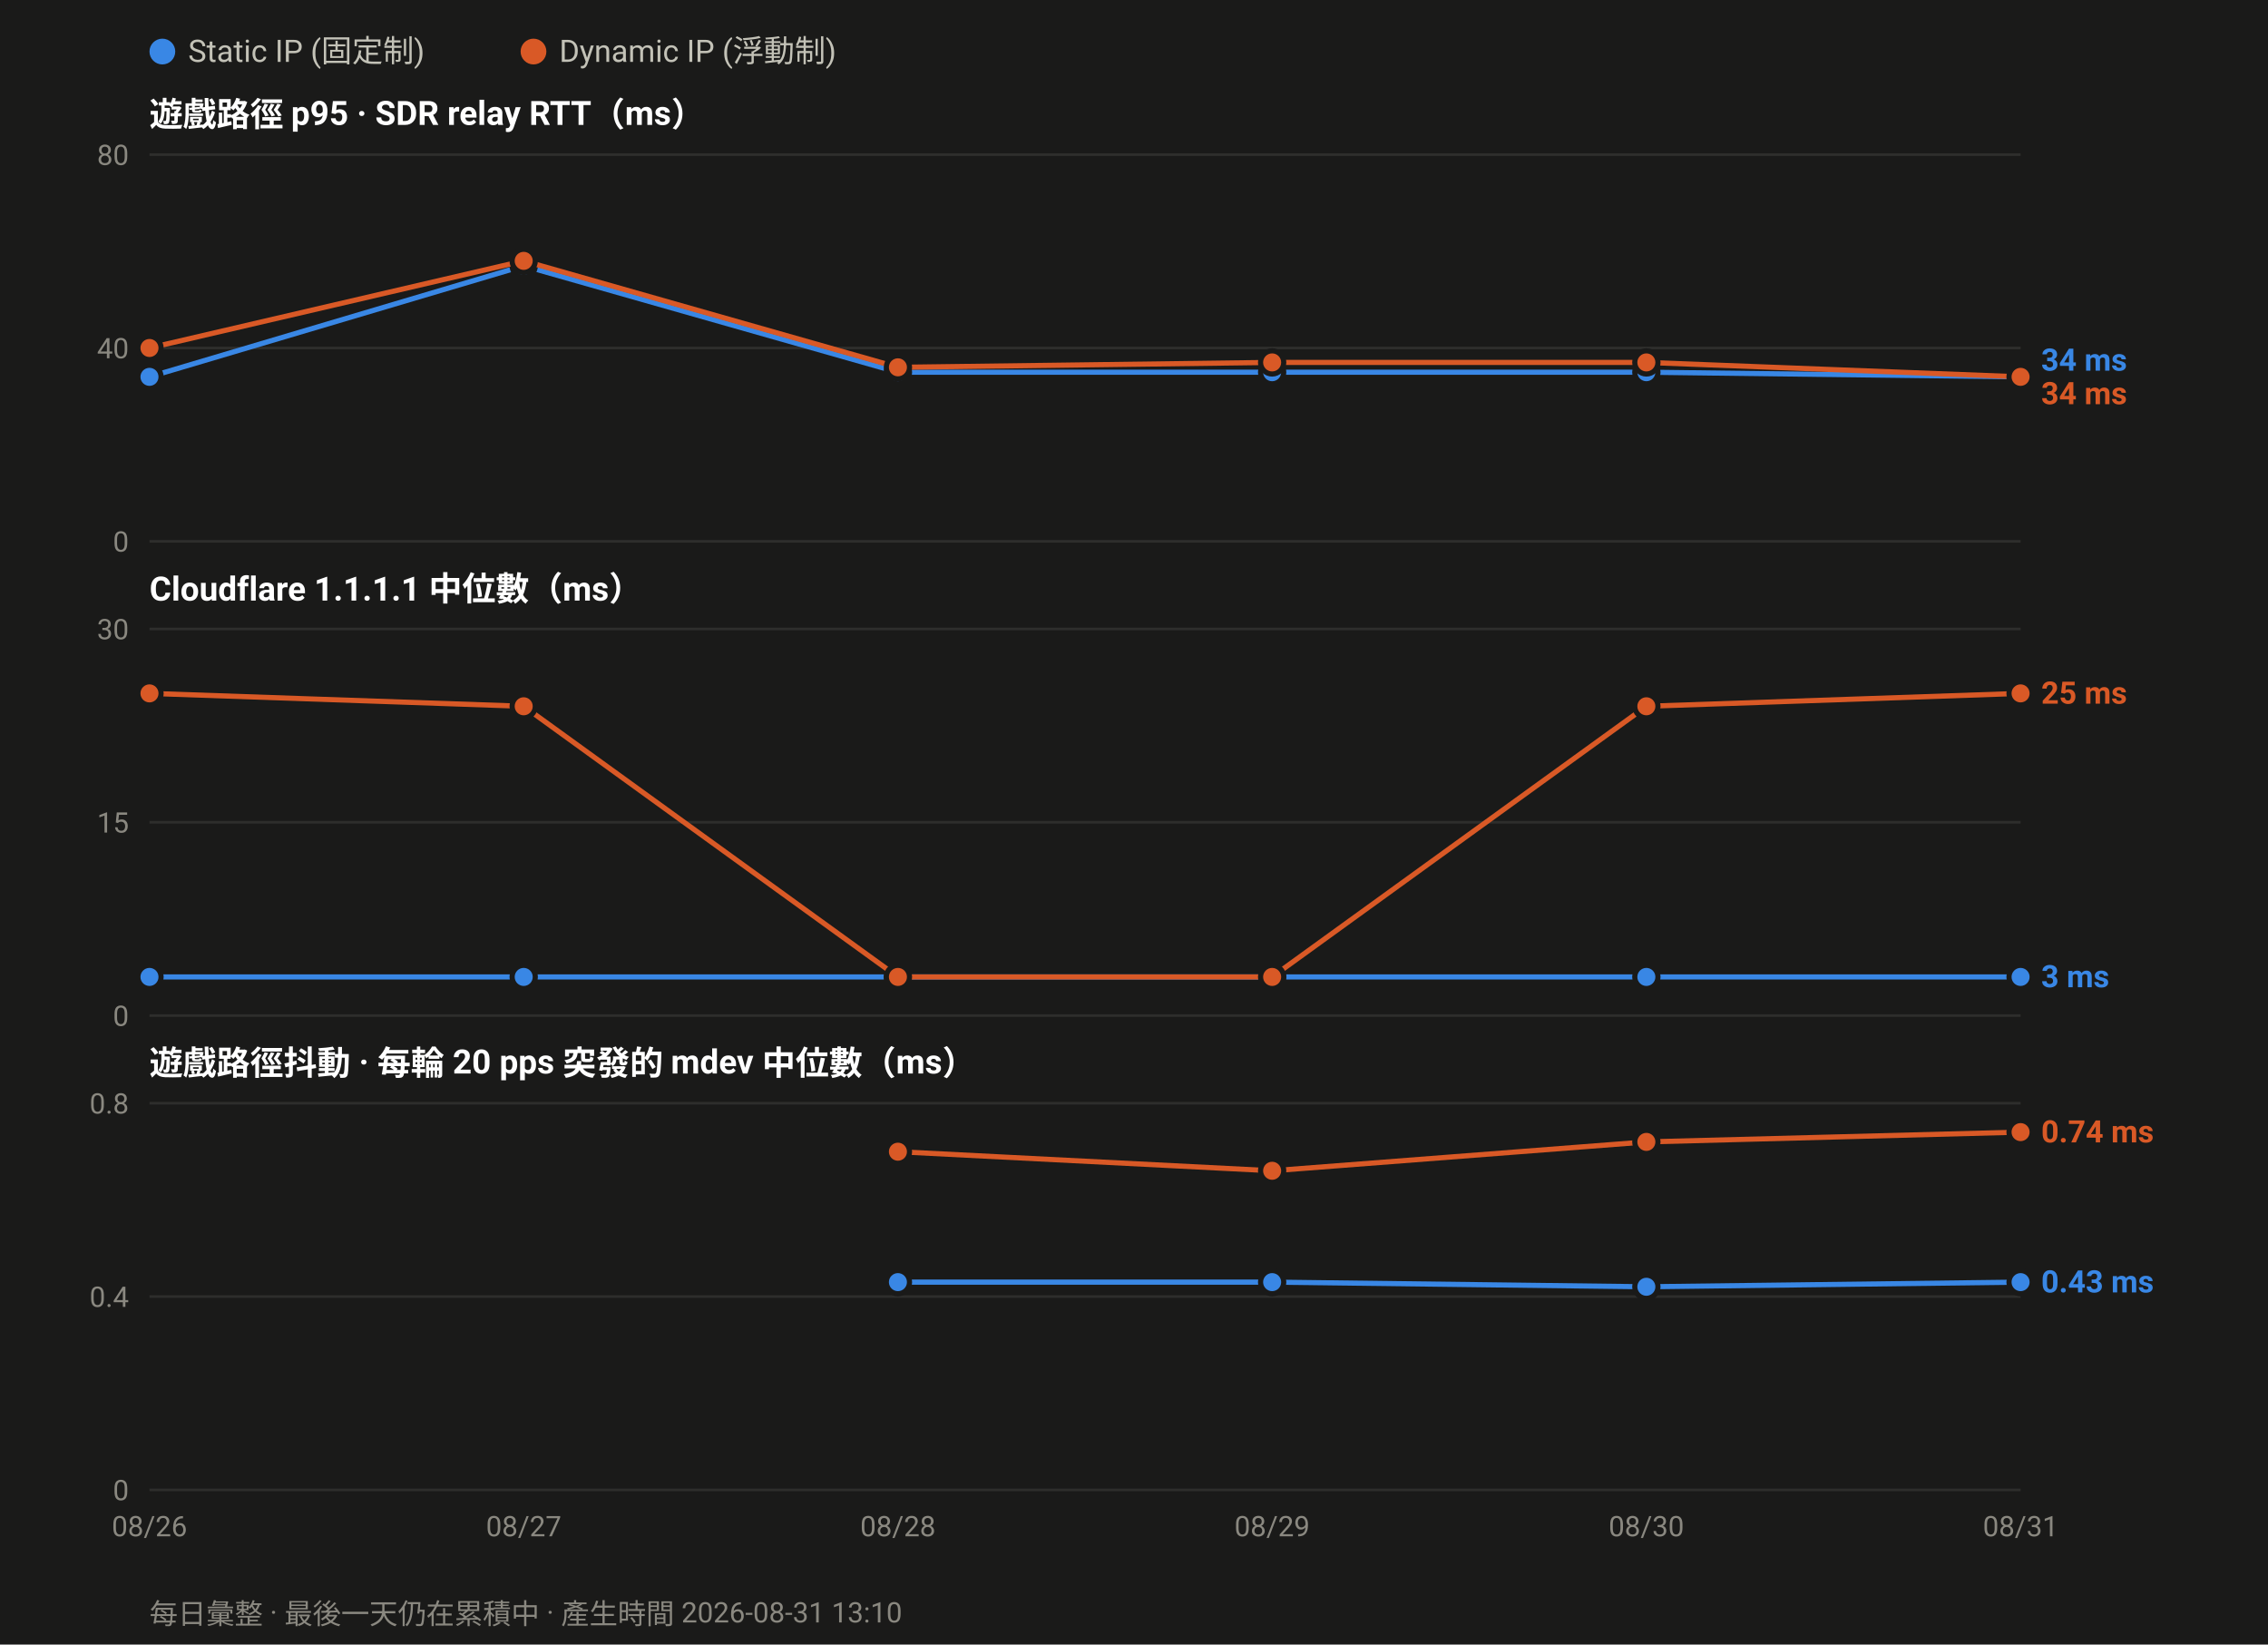
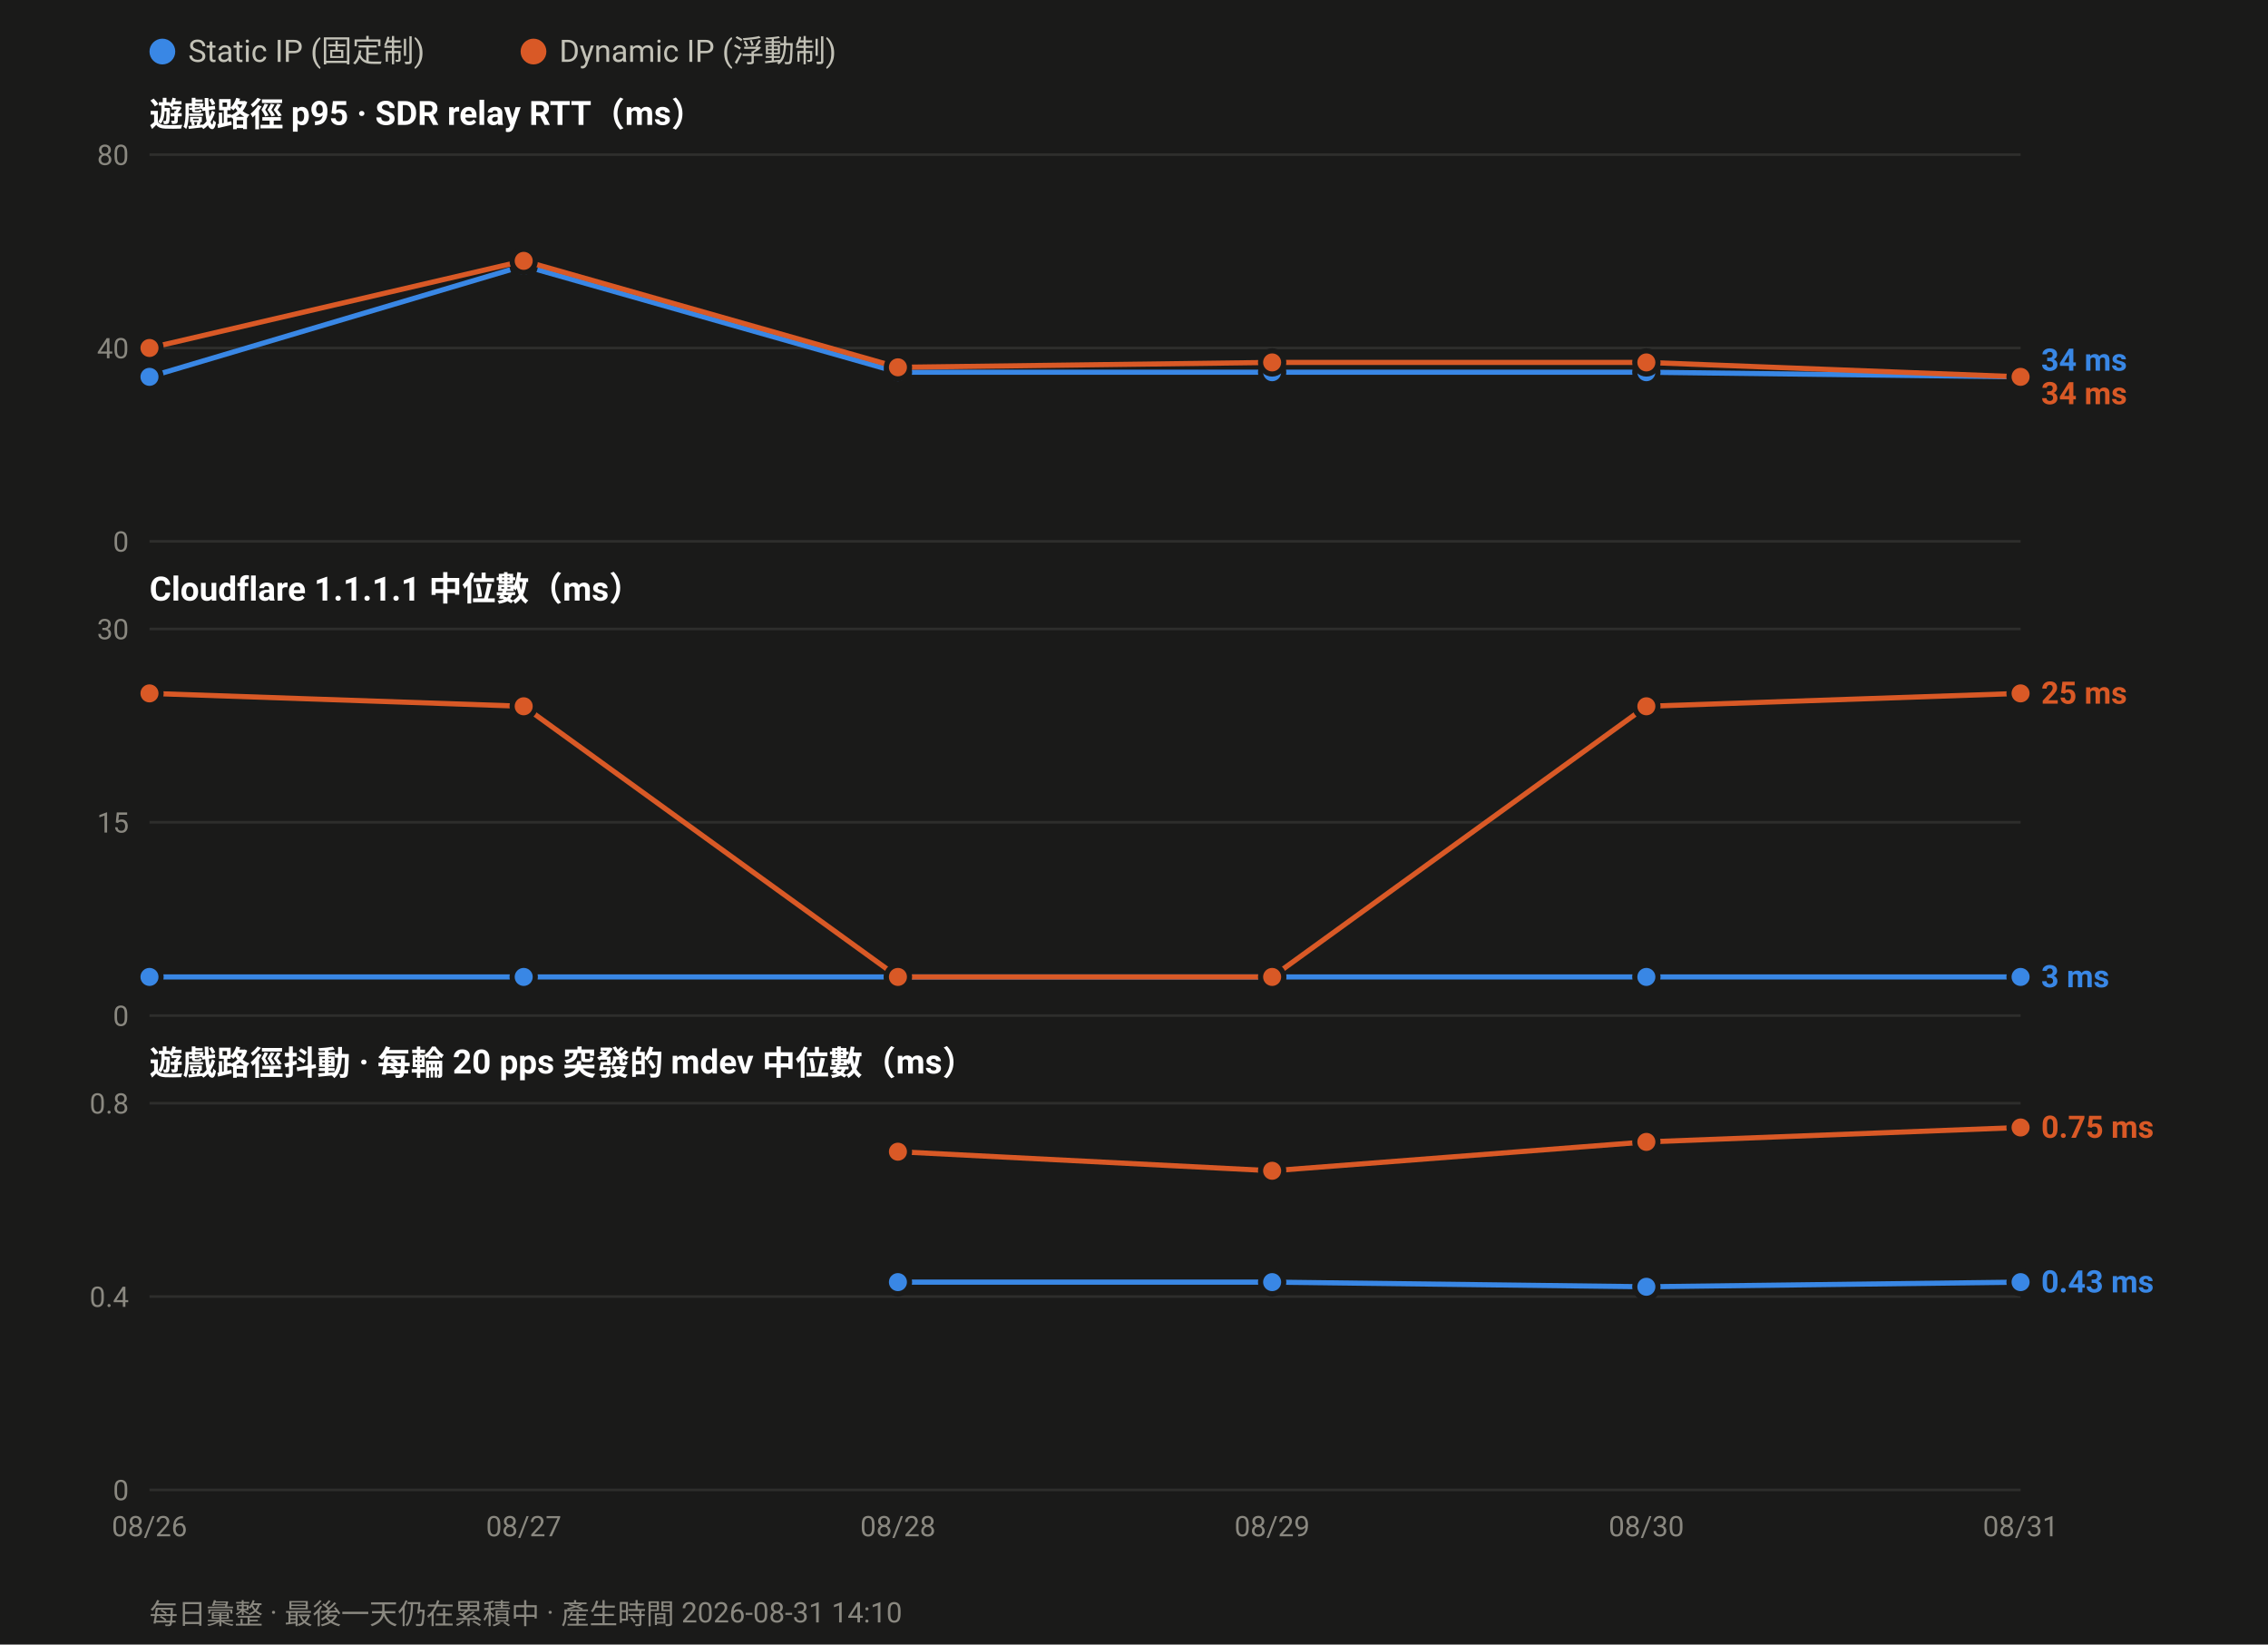
<svg xmlns="http://www.w3.org/2000/svg" width="880" height="638" viewBox="0 0 880 638" font-family="ui-sans-serif,-apple-system,Segoe UI,Roboto,Helvetica,Arial,sans-serif">
  <rect width="880" height="638" fill="#1a1a19" />
  <circle cx="63.0" cy="20" r="5" fill="#3987e5" />
  <text x="73.0" y="24" font-size="12" fill="#c3c2b7">Static IP (固定制)</text>
  <circle cx="207.0" cy="20" r="5" fill="#d95926" />
  <text x="217.0" y="24" font-size="12" fill="#c3c2b7">Dynamic IP (浮動制)</text>
  <text x="58" y="49.0" font-size="13" font-weight="600" fill="#ffffff">遊戲路徑 p95 · SDR relay RTT（ms）</text>
  <line x1="58" y1="210.0" x2="784.0" y2="210.0" stroke="#2e2e2c" stroke-width="1" />
  <text x="50" y="214.0" font-size="11" text-anchor="end" fill="#8a8880">0</text>
  <line x1="58" y1="135.0" x2="784.0" y2="135.0" stroke="#2e2e2c" stroke-width="1" />
  <text x="50" y="139.0" font-size="11" text-anchor="end" fill="#8a8880">40</text>
  <line x1="58" y1="60.0" x2="784.0" y2="60.0" stroke="#2e2e2c" stroke-width="1" />
  <text x="50" y="64.0" font-size="11" text-anchor="end" fill="#8a8880">80</text>
  <polyline fill="none" stroke="#3987e5" stroke-width="2" stroke-linejoin="round" points="58.0,146.2 203.2,103.1 348.4,144.4 493.6,144.4 638.8,144.4 784.0,146.2" />
  <circle cx="58.0" cy="146.2" r="4.5" fill="#3987e5" stroke="#1a1a19" stroke-width="2" />
  <circle cx="203.2" cy="103.1" r="4.5" fill="#3987e5" stroke="#1a1a19" stroke-width="2" />
  <circle cx="348.4" cy="144.4" r="4.5" fill="#3987e5" stroke="#1a1a19" stroke-width="2" />
  <circle cx="493.6" cy="144.4" r="4.5" fill="#3987e5" stroke="#1a1a19" stroke-width="2" />
  <circle cx="638.8" cy="144.4" r="4.5" fill="#3987e5" stroke="#1a1a19" stroke-width="2" />
  <circle cx="784.0" cy="146.2" r="4.5" fill="#3987e5" stroke="#1a1a19" stroke-width="2" />
  <polyline fill="none" stroke="#d95926" stroke-width="2" stroke-linejoin="round" points="58.0,135.0 203.2,101.2 348.4,142.5 493.6,140.6 638.8,140.6 784.0,146.2" />
  <circle cx="58.0" cy="135.0" r="4.5" fill="#d95926" stroke="#1a1a19" stroke-width="2" />
  <circle cx="203.2" cy="101.2" r="4.5" fill="#d95926" stroke="#1a1a19" stroke-width="2" />
  <circle cx="348.4" cy="142.5" r="4.5" fill="#d95926" stroke="#1a1a19" stroke-width="2" />
  <circle cx="493.6" cy="140.6" r="4.5" fill="#d95926" stroke="#1a1a19" stroke-width="2" />
  <circle cx="638.8" cy="140.6" r="4.5" fill="#d95926" stroke="#1a1a19" stroke-width="2" />
  <circle cx="784.0" cy="146.2" r="4.5" fill="#d95926" stroke="#1a1a19" stroke-width="2" />
  <text x="792.0" y="143.8" font-size="12" font-weight="600" fill="#3987e5">34 ms</text>
  <text x="792.0" y="156.8" font-size="12" font-weight="600" fill="#d95926">34 ms</text>
  <text x="58" y="233.0" font-size="13" font-weight="600" fill="#ffffff">Cloudflare 1.1.1.1 中位數（ms）</text>
  <line x1="58" y1="394.0" x2="784.0" y2="394.0" stroke="#2e2e2c" stroke-width="1" />
  <text x="50" y="398.0" font-size="11" text-anchor="end" fill="#8a8880">0</text>
  <line x1="58" y1="319.0" x2="784.0" y2="319.0" stroke="#2e2e2c" stroke-width="1" />
  <text x="50" y="323.0" font-size="11" text-anchor="end" fill="#8a8880">15</text>
  <line x1="58" y1="244.0" x2="784.0" y2="244.0" stroke="#2e2e2c" stroke-width="1" />
  <text x="50" y="248.0" font-size="11" text-anchor="end" fill="#8a8880">30</text>
  <polyline fill="none" stroke="#3987e5" stroke-width="2" stroke-linejoin="round" points="58.0,379.0 203.2,379.0 348.4,379.0 493.6,379.0 638.8,379.0 784.0,379.0" />
  <circle cx="58.0" cy="379.0" r="4.5" fill="#3987e5" stroke="#1a1a19" stroke-width="2" />
  <circle cx="203.2" cy="379.0" r="4.5" fill="#3987e5" stroke="#1a1a19" stroke-width="2" />
  <circle cx="348.4" cy="379.0" r="4.5" fill="#3987e5" stroke="#1a1a19" stroke-width="2" />
  <circle cx="493.6" cy="379.0" r="4.5" fill="#3987e5" stroke="#1a1a19" stroke-width="2" />
  <circle cx="638.8" cy="379.0" r="4.5" fill="#3987e5" stroke="#1a1a19" stroke-width="2" />
  <circle cx="784.0" cy="379.0" r="4.5" fill="#3987e5" stroke="#1a1a19" stroke-width="2" />
  <polyline fill="none" stroke="#d95926" stroke-width="2" stroke-linejoin="round" points="58.0,269.0 203.2,274.0 348.4,379.0 493.6,379.0 638.8,274.0 784.0,269.0" />
  <circle cx="58.0" cy="269.0" r="4.5" fill="#d95926" stroke="#1a1a19" stroke-width="2" />
  <circle cx="203.2" cy="274.0" r="4.5" fill="#d95926" stroke="#1a1a19" stroke-width="2" />
  <circle cx="348.4" cy="379.0" r="4.5" fill="#d95926" stroke="#1a1a19" stroke-width="2" />
  <circle cx="493.6" cy="379.0" r="4.5" fill="#d95926" stroke="#1a1a19" stroke-width="2" />
  <circle cx="638.8" cy="274.0" r="4.5" fill="#d95926" stroke="#1a1a19" stroke-width="2" />
  <circle cx="784.0" cy="269.0" r="4.5" fill="#d95926" stroke="#1a1a19" stroke-width="2" />
  <text x="792.0" y="273.0" font-size="12" font-weight="600" fill="#d95926">25 ms</text>
  <text x="792.0" y="383.0" font-size="12" font-weight="600" fill="#3987e5">3 ms</text>
  <text x="58" y="417.0" font-size="13" font-weight="600" fill="#ffffff">遊戲路徑抖動 · 每輪 20 pps 突發的 mdev 中位數（ms）</text>
  <line x1="58" y1="578.0" x2="784.0" y2="578.0" stroke="#2e2e2c" stroke-width="1" />
  <text x="50" y="582.0" font-size="11" text-anchor="end" fill="#8a8880">0</text>
  <line x1="58" y1="503.0" x2="784.0" y2="503.0" stroke="#2e2e2c" stroke-width="1" />
  <text x="50" y="507.0" font-size="11" text-anchor="end" fill="#8a8880">0.4</text>
  <line x1="58" y1="428.0" x2="784.0" y2="428.0" stroke="#2e2e2c" stroke-width="1" />
  <text x="50" y="432.0" font-size="11" text-anchor="end" fill="#8a8880">0.8</text>
  <polyline fill="none" stroke="#3987e5" stroke-width="2" stroke-linejoin="round" points="348.4,497.4 493.6,497.4 638.8,499.2 784.0,497.4" />
  <circle cx="348.4" cy="497.4" r="4.5" fill="#3987e5" stroke="#1a1a19" stroke-width="2" />
  <circle cx="493.6" cy="497.4" r="4.5" fill="#3987e5" stroke="#1a1a19" stroke-width="2" />
  <circle cx="638.8" cy="499.2" r="4.5" fill="#3987e5" stroke="#1a1a19" stroke-width="2" />
  <circle cx="784.0" cy="497.4" r="4.5" fill="#3987e5" stroke="#1a1a19" stroke-width="2" />
-   <polyline fill="none" stroke="#d95926" stroke-width="2" stroke-linejoin="round" points="348.4,446.8 493.6,454.2 638.8,443.0 784.0,439.2" />
+   <polyline fill="none" stroke="#d95926" stroke-width="2" stroke-linejoin="round" points="348.4,446.8 493.6,454.2 638.8,443.0 784.0,437.4" />
  <circle cx="348.4" cy="446.8" r="4.5" fill="#d95926" stroke="#1a1a19" stroke-width="2" />
  <circle cx="493.6" cy="454.2" r="4.5" fill="#d95926" stroke="#1a1a19" stroke-width="2" />
  <circle cx="638.8" cy="443.0" r="4.5" fill="#d95926" stroke="#1a1a19" stroke-width="2" />
-   <circle cx="784.0" cy="439.2" r="4.5" fill="#d95926" stroke="#1a1a19" stroke-width="2" />
-   <text x="792.0" y="443.2" font-size="12" font-weight="600" fill="#d95926">0.74 ms</text>
+   <circle cx="784.0" cy="437.4" r="4.5" fill="#d95926" stroke="#1a1a19" stroke-width="2" />
+   <text x="792.0" y="441.4" font-size="12" font-weight="600" fill="#d95926">0.75 ms</text>
  <text x="792.0" y="501.4" font-size="12" font-weight="600" fill="#3987e5">0.43 ms</text>
  <text x="58.0" y="596.0" font-size="11" text-anchor="middle" fill="#8a8880">08/26</text>
  <text x="203.2" y="596.0" font-size="11" text-anchor="middle" fill="#8a8880">08/27</text>
  <text x="348.4" y="596.0" font-size="11" text-anchor="middle" fill="#8a8880">08/28</text>
  <text x="493.6" y="596.0" font-size="11" text-anchor="middle" fill="#8a8880">08/29</text>
  <text x="638.8" y="596.0" font-size="11" text-anchor="middle" fill="#8a8880">08/30</text>
  <text x="784.0" y="596.0" font-size="11" text-anchor="middle" fill="#8a8880">08/31</text>
-   <text x="58" y="630" font-size="11" fill="#8a8880">每日彙整 · 最後一天仍在累積中 · 產生時間 2026-08-31 13:10</text>
+   <text x="58" y="630" font-size="11" fill="#8a8880">每日彙整 · 最後一天仍在累積中 · 產生時間 2026-08-31 14:10</text>
</svg>
